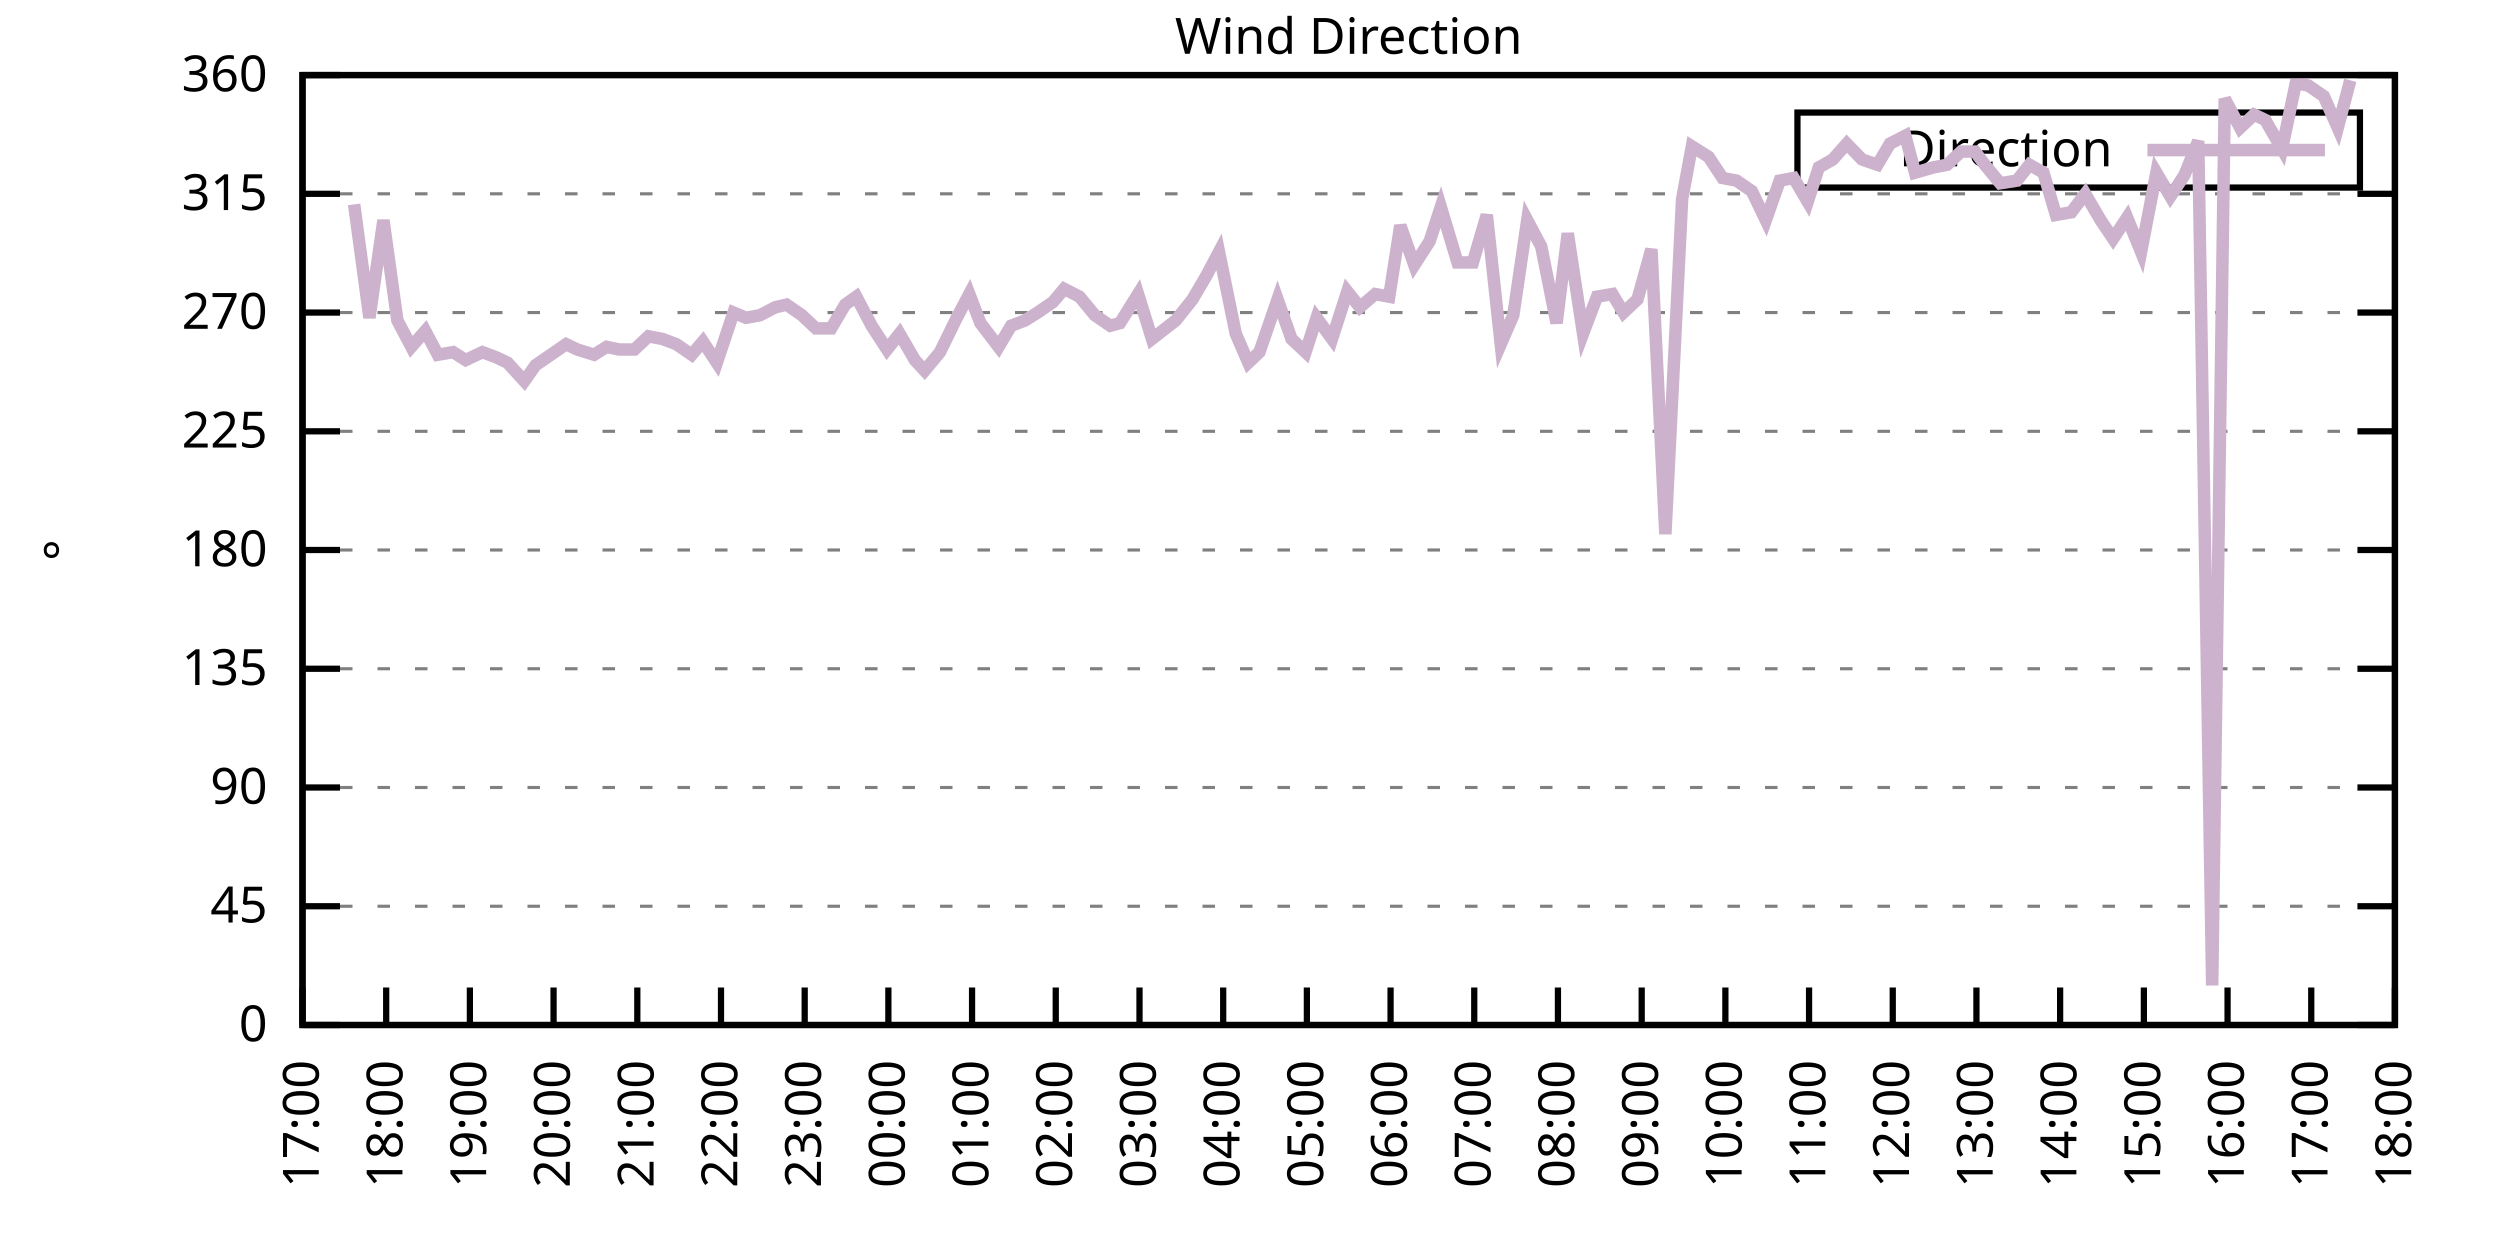
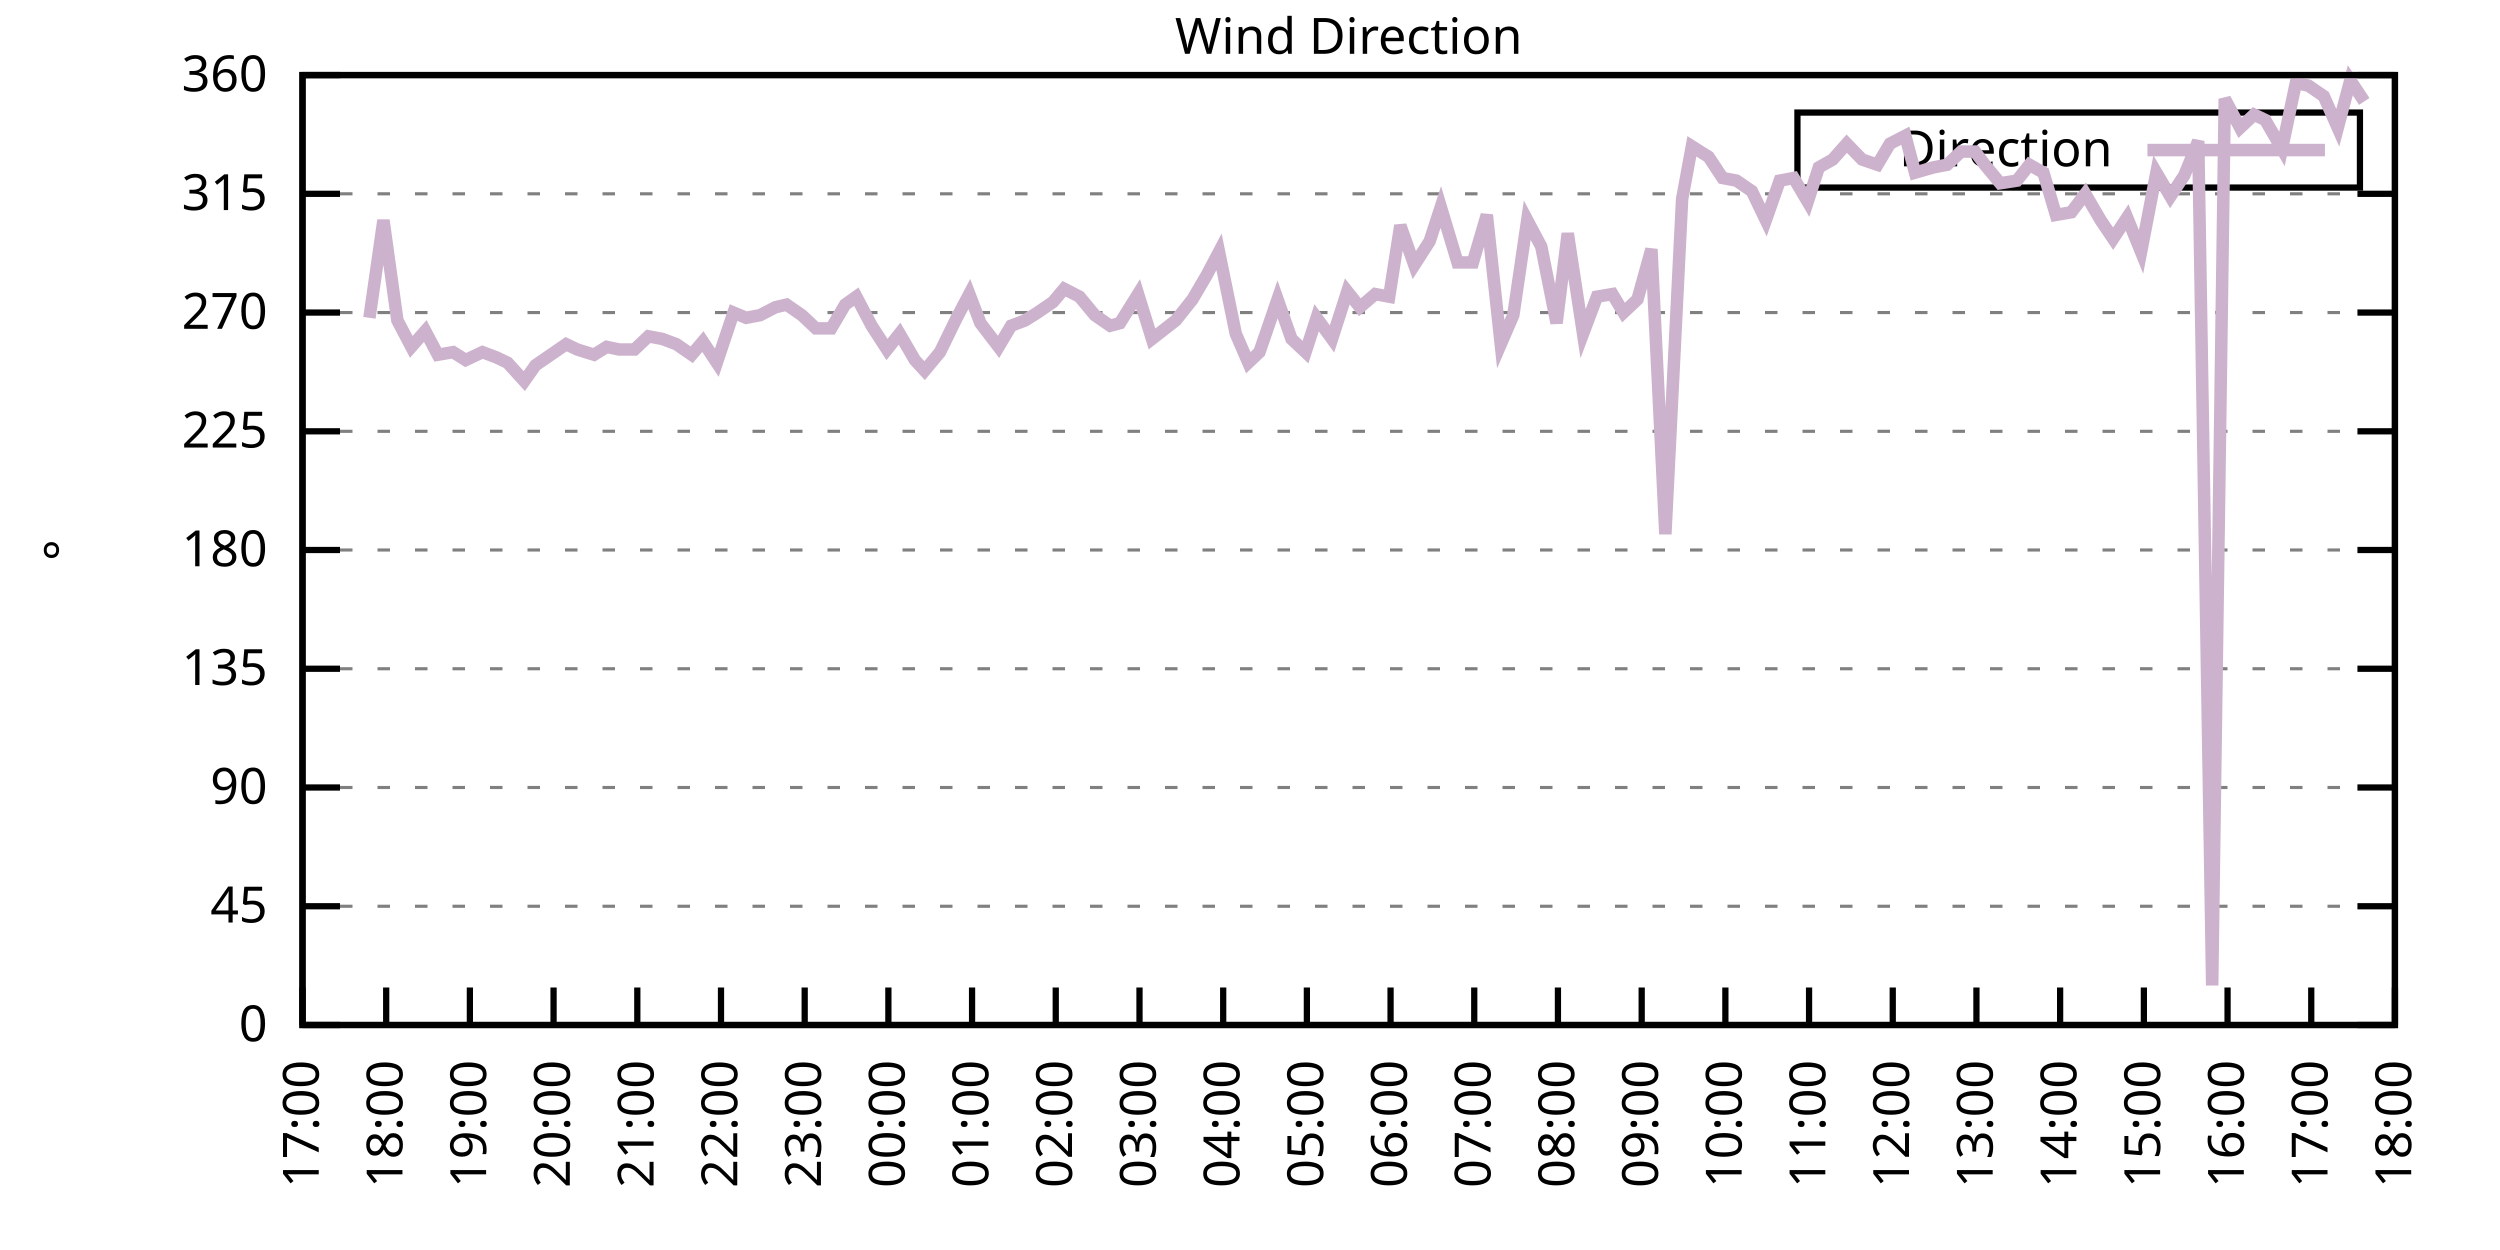
<svg xmlns="http://www.w3.org/2000/svg" xmlns:xlink="http://www.w3.org/1999/xlink" width="400" height="200" viewBox="0 0 400 200">
  <g id="gnuplot_canvas">
    <rect x="0" y="0" width="400" height="200" fill="none" />
    <defs>
      <circle id="gpDot" r="0.5" stroke-width="0.5" stroke="currentColor" />
      <path id="gpPt0" stroke-width="0.333" stroke="currentColor" d="M-1,0 h2 M0,-1 v2" />
      <path id="gpPt1" stroke-width="0.333" stroke="currentColor" d="M-1,-1 L1,1 M1,-1 L-1,1" />
      <path id="gpPt2" stroke-width="0.333" stroke="currentColor" d="M-1,0 L1,0 M0,-1 L0,1 M-1,-1 L1,1 M-1,1 L1,-1" />
      <rect id="gpPt3" stroke-width="0.333" stroke="currentColor" x="-1" y="-1" width="2" height="2" />
      <rect id="gpPt4" stroke-width="0.333" stroke="currentColor" fill="currentColor" x="-1" y="-1" width="2" height="2" />
      <circle id="gpPt5" stroke-width="0.333" stroke="currentColor" cx="0" cy="0" r="1" />
      <use xlink:href="#gpPt5" id="gpPt6" fill="currentColor" stroke="none" />
      <path id="gpPt7" stroke-width="0.333" stroke="currentColor" d="M0,-1.33 L-1.33,0.67 L1.33,0.67 z" />
      <use xlink:href="#gpPt7" id="gpPt8" fill="currentColor" stroke="none" />
      <use xlink:href="#gpPt7" id="gpPt9" stroke="currentColor" transform="rotate(180)" />
      <use xlink:href="#gpPt9" id="gpPt10" fill="currentColor" stroke="none" />
      <use xlink:href="#gpPt3" id="gpPt11" stroke="currentColor" transform="rotate(45)" />
      <use xlink:href="#gpPt11" id="gpPt12" fill="currentColor" stroke="none" />
      <path id="gpPt13" stroke-width="0.333" stroke="currentColor" d="M0,1.330 L1.265,0.411 L0.782,-1.067 L-0.782,-1.076 L-1.265,0.411 z" />
      <use xlink:href="#gpPt13" id="gpPt14" fill="currentColor" stroke="none" />
      <filter id="textbox" filterUnits="objectBoundingBox" x="0" y="0" height="1" width="1">
        <feFlood flood-color="white" flood-opacity="1" result="bgnd" />
        <feComposite in="SourceGraphic" in2="bgnd" operator="atop" />
      </filter>
      <filter id="greybox" filterUnits="objectBoundingBox" x="0" y="0" height="1" width="1">
        <feFlood flood-color="lightgrey" flood-opacity="1" result="grey" />
        <feComposite in="SourceGraphic" in2="grey" operator="atop" />
      </filter>
    </defs>
    <g fill="none" color="white" stroke="currentColor" stroke-width="1.00" stroke-linecap="butt" stroke-linejoin="miter">
</g>
    <g fill="none" color="black" stroke="currentColor" stroke-width="1.00" stroke-linecap="butt" stroke-linejoin="miter">
      <g stroke="none" shape-rendering="crispEdges">
        <polygon fill="rgb(255, 255, 255)" points="48.40,164.00 383.18,164.00 383.18,12.02 48.40,12.02 " />
      </g>
    </g>
    <g fill="none" color="black" stroke="currentColor" stroke-width="1.00" stroke-linecap="butt" stroke-linejoin="miter">
</g>
    <g fill="none" color="black" stroke="black" stroke-width="0.50" stroke-linecap="butt" stroke-linejoin="miter">
</g>
    <g fill="none" color="gray" stroke="currentColor" stroke-width="0.50" stroke-linecap="butt" stroke-linejoin="miter">
      <path stroke="gray" stroke-dasharray="2,4" class="gridline" d="M48.40,164.00 L383.19,164.00  " />
    </g>
    <g fill="none" color="gray" stroke="gray" stroke-width="1.00" stroke-linecap="butt" stroke-linejoin="miter">
</g>
    <g fill="none" color="black" stroke="currentColor" stroke-width="1.00" stroke-linecap="butt" stroke-linejoin="miter">
      <path stroke="black" d="M48.40,164.00 L54.40,164.00 M383.19,164.00 L377.19,164.00  " />
      <g transform="translate(42.80,166.60)" stroke="none" fill="black" font-family="Sans" font-size="8.00" text-anchor="end">
        <text>
          <tspan font-family="Sans"> 0</tspan>
        </text>
      </g>
    </g>
    <g fill="none" color="black" stroke="currentColor" stroke-width="1.00" stroke-linecap="butt" stroke-linejoin="miter">
</g>
    <g fill="none" color="black" stroke="black" stroke-width="0.50" stroke-linecap="butt" stroke-linejoin="miter">
</g>
    <g fill="none" color="gray" stroke="currentColor" stroke-width="0.50" stroke-linecap="butt" stroke-linejoin="miter">
      <path stroke="gray" stroke-dasharray="2,4" class="gridline" d="M48.40,145.00 L383.19,145.00  " />
    </g>
    <g fill="none" color="gray" stroke="gray" stroke-width="1.00" stroke-linecap="butt" stroke-linejoin="miter">
</g>
    <g fill="none" color="black" stroke="currentColor" stroke-width="1.00" stroke-linecap="butt" stroke-linejoin="miter">
      <path stroke="black" d="M48.40,145.00 L54.40,145.00 M383.19,145.00 L377.19,145.00  " />
      <g transform="translate(42.80,147.60)" stroke="none" fill="black" font-family="Sans" font-size="8.00" text-anchor="end">
        <text>
          <tspan font-family="Sans"> 45</tspan>
        </text>
      </g>
    </g>
    <g fill="none" color="black" stroke="currentColor" stroke-width="1.00" stroke-linecap="butt" stroke-linejoin="miter">
</g>
    <g fill="none" color="black" stroke="black" stroke-width="0.50" stroke-linecap="butt" stroke-linejoin="miter">
</g>
    <g fill="none" color="gray" stroke="currentColor" stroke-width="0.50" stroke-linecap="butt" stroke-linejoin="miter">
      <path stroke="gray" stroke-dasharray="2,4" class="gridline" d="M48.40,126.00 L383.19,126.00  " />
    </g>
    <g fill="none" color="gray" stroke="gray" stroke-width="1.00" stroke-linecap="butt" stroke-linejoin="miter">
</g>
    <g fill="none" color="black" stroke="currentColor" stroke-width="1.00" stroke-linecap="butt" stroke-linejoin="miter">
      <path stroke="black" d="M48.40,126.00 L54.40,126.00 M383.19,126.00 L377.19,126.00  " />
      <g transform="translate(42.80,128.60)" stroke="none" fill="black" font-family="Sans" font-size="8.00" text-anchor="end">
        <text>
          <tspan font-family="Sans"> 90</tspan>
        </text>
      </g>
    </g>
    <g fill="none" color="black" stroke="currentColor" stroke-width="1.00" stroke-linecap="butt" stroke-linejoin="miter">
</g>
    <g fill="none" color="black" stroke="black" stroke-width="0.50" stroke-linecap="butt" stroke-linejoin="miter">
</g>
    <g fill="none" color="gray" stroke="currentColor" stroke-width="0.50" stroke-linecap="butt" stroke-linejoin="miter">
      <path stroke="gray" stroke-dasharray="2,4" class="gridline" d="M48.40,107.00 L383.19,107.00  " />
    </g>
    <g fill="none" color="gray" stroke="gray" stroke-width="1.00" stroke-linecap="butt" stroke-linejoin="miter">
</g>
    <g fill="none" color="black" stroke="currentColor" stroke-width="1.00" stroke-linecap="butt" stroke-linejoin="miter">
      <path stroke="black" d="M48.40,107.00 L54.40,107.00 M383.19,107.00 L377.19,107.00  " />
      <g transform="translate(42.80,109.60)" stroke="none" fill="black" font-family="Sans" font-size="8.00" text-anchor="end">
        <text>
          <tspan font-family="Sans"> 135</tspan>
        </text>
      </g>
    </g>
    <g fill="none" color="black" stroke="currentColor" stroke-width="1.00" stroke-linecap="butt" stroke-linejoin="miter">
</g>
    <g fill="none" color="black" stroke="black" stroke-width="0.50" stroke-linecap="butt" stroke-linejoin="miter">
</g>
    <g fill="none" color="gray" stroke="currentColor" stroke-width="0.50" stroke-linecap="butt" stroke-linejoin="miter">
      <path stroke="gray" stroke-dasharray="2,4" class="gridline" d="M48.40,88.00 L383.19,88.00  " />
    </g>
    <g fill="none" color="gray" stroke="gray" stroke-width="1.00" stroke-linecap="butt" stroke-linejoin="miter">
</g>
    <g fill="none" color="black" stroke="currentColor" stroke-width="1.00" stroke-linecap="butt" stroke-linejoin="miter">
      <path stroke="black" d="M48.40,88.00 L54.40,88.00 M383.19,88.00 L377.19,88.00  " />
      <g transform="translate(42.80,90.60)" stroke="none" fill="black" font-family="Sans" font-size="8.00" text-anchor="end">
        <text>
          <tspan font-family="Sans"> 180</tspan>
        </text>
      </g>
    </g>
    <g fill="none" color="black" stroke="currentColor" stroke-width="1.00" stroke-linecap="butt" stroke-linejoin="miter">
</g>
    <g fill="none" color="black" stroke="black" stroke-width="0.50" stroke-linecap="butt" stroke-linejoin="miter">
</g>
    <g fill="none" color="gray" stroke="currentColor" stroke-width="0.50" stroke-linecap="butt" stroke-linejoin="miter">
      <path stroke="gray" stroke-dasharray="2,4" class="gridline" d="M48.40,69.01 L383.19,69.01  " />
    </g>
    <g fill="none" color="gray" stroke="gray" stroke-width="1.00" stroke-linecap="butt" stroke-linejoin="miter">
</g>
    <g fill="none" color="black" stroke="currentColor" stroke-width="1.00" stroke-linecap="butt" stroke-linejoin="miter">
      <path stroke="black" d="M48.40,69.01 L54.40,69.01 M383.19,69.01 L377.19,69.01  " />
      <g transform="translate(42.80,71.61)" stroke="none" fill="black" font-family="Sans" font-size="8.00" text-anchor="end">
        <text>
          <tspan font-family="Sans"> 225</tspan>
        </text>
      </g>
    </g>
    <g fill="none" color="black" stroke="currentColor" stroke-width="1.00" stroke-linecap="butt" stroke-linejoin="miter">
</g>
    <g fill="none" color="black" stroke="black" stroke-width="0.50" stroke-linecap="butt" stroke-linejoin="miter">
</g>
    <g fill="none" color="gray" stroke="currentColor" stroke-width="0.50" stroke-linecap="butt" stroke-linejoin="miter">
      <path stroke="gray" stroke-dasharray="2,4" class="gridline" d="M48.40,50.01 L383.19,50.01  " />
    </g>
    <g fill="none" color="gray" stroke="gray" stroke-width="1.00" stroke-linecap="butt" stroke-linejoin="miter">
</g>
    <g fill="none" color="black" stroke="currentColor" stroke-width="1.00" stroke-linecap="butt" stroke-linejoin="miter">
      <path stroke="black" d="M48.40,50.01 L54.40,50.01 M383.19,50.01 L377.19,50.01  " />
      <g transform="translate(42.80,52.61)" stroke="none" fill="black" font-family="Sans" font-size="8.00" text-anchor="end">
        <text>
          <tspan font-family="Sans"> 270</tspan>
        </text>
      </g>
    </g>
    <g fill="none" color="black" stroke="currentColor" stroke-width="1.00" stroke-linecap="butt" stroke-linejoin="miter">
</g>
    <g fill="none" color="black" stroke="black" stroke-width="0.50" stroke-linecap="butt" stroke-linejoin="miter">
</g>
    <g fill="none" color="gray" stroke="currentColor" stroke-width="0.50" stroke-linecap="butt" stroke-linejoin="miter">
      <path stroke="gray" stroke-dasharray="2,4" class="gridline" d="M48.40,31.01 L383.19,31.01  " />
    </g>
    <g fill="none" color="gray" stroke="gray" stroke-width="1.00" stroke-linecap="butt" stroke-linejoin="miter">
</g>
    <g fill="none" color="black" stroke="currentColor" stroke-width="1.00" stroke-linecap="butt" stroke-linejoin="miter">
      <path stroke="black" d="M48.40,31.01 L54.40,31.01 M383.19,31.01 L377.19,31.01  " />
      <g transform="translate(42.80,33.61)" stroke="none" fill="black" font-family="Sans" font-size="8.00" text-anchor="end">
        <text>
          <tspan font-family="Sans"> 315</tspan>
        </text>
      </g>
    </g>
    <g fill="none" color="black" stroke="currentColor" stroke-width="1.00" stroke-linecap="butt" stroke-linejoin="miter">
</g>
    <g fill="none" color="black" stroke="black" stroke-width="0.50" stroke-linecap="butt" stroke-linejoin="miter">
</g>
    <g fill="none" color="gray" stroke="currentColor" stroke-width="0.50" stroke-linecap="butt" stroke-linejoin="miter">
      <path stroke="gray" stroke-dasharray="2,4" class="gridline" d="M48.40,12.01 L383.19,12.01  " />
    </g>
    <g fill="none" color="gray" stroke="gray" stroke-width="1.00" stroke-linecap="butt" stroke-linejoin="miter">
</g>
    <g fill="none" color="black" stroke="currentColor" stroke-width="1.00" stroke-linecap="butt" stroke-linejoin="miter">
      <path stroke="black" d="M48.40,12.01 L54.40,12.01 M383.19,12.01 L377.19,12.01  " />
      <g transform="translate(42.80,14.61)" stroke="none" fill="black" font-family="Sans" font-size="8.00" text-anchor="end">
        <text>
          <tspan font-family="Sans"> 360</tspan>
        </text>
      </g>
    </g>
    <g fill="none" color="black" stroke="currentColor" stroke-width="1.00" stroke-linecap="butt" stroke-linejoin="miter">
      <path stroke="black" d="M48.40,164.00 L48.40,158.00  " />
      <g transform="translate(51.00,169.60) rotate(270.00)" stroke="none" fill="black" font-family="Sans" font-size="8.00" text-anchor="end">
        <text>
          <tspan font-family="Sans">17:00</tspan>
        </text>
      </g>
    </g>
    <g fill="none" color="black" stroke="currentColor" stroke-width="1.00" stroke-linecap="butt" stroke-linejoin="miter">
      <path stroke="black" d="M61.79,164.00 L61.79,158.00  " />
      <g transform="translate(64.39,169.60) rotate(270.00)" stroke="none" fill="black" font-family="Sans" font-size="8.00" text-anchor="end">
        <text>
          <tspan font-family="Sans">18:00</tspan>
        </text>
      </g>
    </g>
    <g fill="none" color="black" stroke="currentColor" stroke-width="1.00" stroke-linecap="butt" stroke-linejoin="miter">
      <path stroke="black" d="M75.18,164.00 L75.18,158.00  " />
      <g transform="translate(77.78,169.60) rotate(270.00)" stroke="none" fill="black" font-family="Sans" font-size="8.00" text-anchor="end">
        <text>
          <tspan font-family="Sans">19:00</tspan>
        </text>
      </g>
    </g>
    <g fill="none" color="black" stroke="currentColor" stroke-width="1.00" stroke-linecap="butt" stroke-linejoin="miter">
      <path stroke="black" d="M88.57,164.00 L88.57,158.00  " />
      <g transform="translate(91.17,169.60) rotate(270.00)" stroke="none" fill="black" font-family="Sans" font-size="8.00" text-anchor="end">
        <text>
          <tspan font-family="Sans">20:00</tspan>
        </text>
      </g>
    </g>
    <g fill="none" color="black" stroke="currentColor" stroke-width="1.00" stroke-linecap="butt" stroke-linejoin="miter">
      <path stroke="black" d="M101.97,164.00 L101.97,158.00  " />
      <g transform="translate(104.57,169.60) rotate(270.00)" stroke="none" fill="black" font-family="Sans" font-size="8.00" text-anchor="end">
        <text>
          <tspan font-family="Sans">21:00</tspan>
        </text>
      </g>
    </g>
    <g fill="none" color="black" stroke="currentColor" stroke-width="1.00" stroke-linecap="butt" stroke-linejoin="miter">
      <path stroke="black" d="M115.36,164.00 L115.36,158.00  " />
      <g transform="translate(117.96,169.60) rotate(270.00)" stroke="none" fill="black" font-family="Sans" font-size="8.00" text-anchor="end">
        <text>
          <tspan font-family="Sans">22:00</tspan>
        </text>
      </g>
    </g>
    <g fill="none" color="black" stroke="currentColor" stroke-width="1.00" stroke-linecap="butt" stroke-linejoin="miter">
      <path stroke="black" d="M128.75,164.00 L128.75,158.00  " />
      <g transform="translate(131.35,169.60) rotate(270.00)" stroke="none" fill="black" font-family="Sans" font-size="8.00" text-anchor="end">
        <text>
          <tspan font-family="Sans">23:00</tspan>
        </text>
      </g>
    </g>
    <g fill="none" color="black" stroke="currentColor" stroke-width="1.00" stroke-linecap="butt" stroke-linejoin="miter">
      <path stroke="black" d="M142.14,164.00 L142.14,158.00  " />
      <g transform="translate(144.74,169.60) rotate(270.00)" stroke="none" fill="black" font-family="Sans" font-size="8.00" text-anchor="end">
        <text>
          <tspan font-family="Sans">00:00</tspan>
        </text>
      </g>
    </g>
    <g fill="none" color="black" stroke="currentColor" stroke-width="1.00" stroke-linecap="butt" stroke-linejoin="miter">
      <path stroke="black" d="M155.53,164.00 L155.53,158.00  " />
      <g transform="translate(158.13,169.60) rotate(270.00)" stroke="none" fill="black" font-family="Sans" font-size="8.00" text-anchor="end">
        <text>
          <tspan font-family="Sans">01:00</tspan>
        </text>
      </g>
    </g>
    <g fill="none" color="black" stroke="currentColor" stroke-width="1.00" stroke-linecap="butt" stroke-linejoin="miter">
      <path stroke="black" d="M168.92,164.00 L168.92,158.00  " />
      <g transform="translate(171.52,169.60) rotate(270.00)" stroke="none" fill="black" font-family="Sans" font-size="8.00" text-anchor="end">
        <text>
          <tspan font-family="Sans">02:00</tspan>
        </text>
      </g>
    </g>
    <g fill="none" color="black" stroke="currentColor" stroke-width="1.00" stroke-linecap="butt" stroke-linejoin="miter">
      <path stroke="black" d="M182.32,164.00 L182.32,158.00  " />
      <g transform="translate(184.92,169.60) rotate(270.00)" stroke="none" fill="black" font-family="Sans" font-size="8.00" text-anchor="end">
        <text>
          <tspan font-family="Sans">03:00</tspan>
        </text>
      </g>
    </g>
    <g fill="none" color="black" stroke="currentColor" stroke-width="1.00" stroke-linecap="butt" stroke-linejoin="miter">
      <path stroke="black" d="M195.71,164.00 L195.71,158.00  " />
      <g transform="translate(198.31,169.60) rotate(270.00)" stroke="none" fill="black" font-family="Sans" font-size="8.00" text-anchor="end">
        <text>
          <tspan font-family="Sans">04:00</tspan>
        </text>
      </g>
    </g>
    <g fill="none" color="black" stroke="currentColor" stroke-width="1.00" stroke-linecap="butt" stroke-linejoin="miter">
      <path stroke="black" d="M209.10,164.00 L209.10,158.00  " />
      <g transform="translate(211.70,169.60) rotate(270.00)" stroke="none" fill="black" font-family="Sans" font-size="8.00" text-anchor="end">
        <text>
          <tspan font-family="Sans">05:00</tspan>
        </text>
      </g>
    </g>
    <g fill="none" color="black" stroke="currentColor" stroke-width="1.00" stroke-linecap="butt" stroke-linejoin="miter">
      <path stroke="black" d="M222.49,164.00 L222.49,158.00  " />
      <g transform="translate(225.09,169.60) rotate(270.00)" stroke="none" fill="black" font-family="Sans" font-size="8.00" text-anchor="end">
        <text>
          <tspan font-family="Sans">06:00</tspan>
        </text>
      </g>
    </g>
    <g fill="none" color="black" stroke="currentColor" stroke-width="1.00" stroke-linecap="butt" stroke-linejoin="miter">
      <path stroke="black" d="M235.88,164.00 L235.88,158.00  " />
      <g transform="translate(238.48,169.60) rotate(270.00)" stroke="none" fill="black" font-family="Sans" font-size="8.00" text-anchor="end">
        <text>
          <tspan font-family="Sans">07:00</tspan>
        </text>
      </g>
    </g>
    <g fill="none" color="black" stroke="currentColor" stroke-width="1.00" stroke-linecap="butt" stroke-linejoin="miter">
      <path stroke="black" d="M249.27,164.00 L249.27,158.00  " />
      <g transform="translate(251.87,169.60) rotate(270.00)" stroke="none" fill="black" font-family="Sans" font-size="8.00" text-anchor="end">
        <text>
          <tspan font-family="Sans">08:00</tspan>
        </text>
      </g>
    </g>
    <g fill="none" color="black" stroke="currentColor" stroke-width="1.00" stroke-linecap="butt" stroke-linejoin="miter">
      <path stroke="black" d="M262.67,164.00 L262.67,158.00  " />
      <g transform="translate(265.27,169.60) rotate(270.00)" stroke="none" fill="black" font-family="Sans" font-size="8.00" text-anchor="end">
        <text>
          <tspan font-family="Sans">09:00</tspan>
        </text>
      </g>
    </g>
    <g fill="none" color="black" stroke="currentColor" stroke-width="1.00" stroke-linecap="butt" stroke-linejoin="miter">
      <path stroke="black" d="M276.06,164.00 L276.06,158.00  " />
      <g transform="translate(278.66,169.60) rotate(270.00)" stroke="none" fill="black" font-family="Sans" font-size="8.00" text-anchor="end">
        <text>
          <tspan font-family="Sans">10:00</tspan>
        </text>
      </g>
    </g>
    <g fill="none" color="black" stroke="currentColor" stroke-width="1.00" stroke-linecap="butt" stroke-linejoin="miter">
      <path stroke="black" d="M289.45,164.00 L289.45,158.00  " />
      <g transform="translate(292.05,169.60) rotate(270.00)" stroke="none" fill="black" font-family="Sans" font-size="8.00" text-anchor="end">
        <text>
          <tspan font-family="Sans">11:00</tspan>
        </text>
      </g>
    </g>
    <g fill="none" color="black" stroke="currentColor" stroke-width="1.00" stroke-linecap="butt" stroke-linejoin="miter">
      <path stroke="black" d="M302.84,164.00 L302.84,158.00  " />
      <g transform="translate(305.44,169.60) rotate(270.00)" stroke="none" fill="black" font-family="Sans" font-size="8.00" text-anchor="end">
        <text>
          <tspan font-family="Sans">12:00</tspan>
        </text>
      </g>
    </g>
    <g fill="none" color="black" stroke="currentColor" stroke-width="1.00" stroke-linecap="butt" stroke-linejoin="miter">
      <path stroke="black" d="M316.23,164.00 L316.23,158.00  " />
      <g transform="translate(318.83,169.60) rotate(270.00)" stroke="none" fill="black" font-family="Sans" font-size="8.00" text-anchor="end">
        <text>
          <tspan font-family="Sans">13:00</tspan>
        </text>
      </g>
    </g>
    <g fill="none" color="black" stroke="currentColor" stroke-width="1.00" stroke-linecap="butt" stroke-linejoin="miter">
      <path stroke="black" d="M329.62,164.00 L329.62,158.00  " />
      <g transform="translate(332.22,169.60) rotate(270.00)" stroke="none" fill="black" font-family="Sans" font-size="8.00" text-anchor="end">
        <text>
          <tspan font-family="Sans">14:00</tspan>
        </text>
      </g>
    </g>
    <g fill="none" color="black" stroke="currentColor" stroke-width="1.00" stroke-linecap="butt" stroke-linejoin="miter">
      <path stroke="black" d="M343.02,164.00 L343.02,158.00  " />
      <g transform="translate(345.62,169.60) rotate(270.00)" stroke="none" fill="black" font-family="Sans" font-size="8.00" text-anchor="end">
        <text>
          <tspan font-family="Sans">15:00</tspan>
        </text>
      </g>
    </g>
    <g fill="none" color="black" stroke="currentColor" stroke-width="1.00" stroke-linecap="butt" stroke-linejoin="miter">
      <path stroke="black" d="M356.41,164.00 L356.41,158.00  " />
      <g transform="translate(359.01,169.60) rotate(270.00)" stroke="none" fill="black" font-family="Sans" font-size="8.00" text-anchor="end">
        <text>
          <tspan font-family="Sans">16:00</tspan>
        </text>
      </g>
    </g>
    <g fill="none" color="black" stroke="currentColor" stroke-width="1.00" stroke-linecap="butt" stroke-linejoin="miter">
      <path stroke="black" d="M369.80,164.00 L369.80,158.00  " />
      <g transform="translate(372.40,169.60) rotate(270.00)" stroke="none" fill="black" font-family="Sans" font-size="8.00" text-anchor="end">
        <text>
          <tspan font-family="Sans">17:00</tspan>
        </text>
      </g>
    </g>
    <g fill="none" color="black" stroke="currentColor" stroke-width="1.00" stroke-linecap="butt" stroke-linejoin="miter">
      <path stroke="black" d="M383.19,164.00 L383.19,158.00  " />
      <g transform="translate(385.79,169.60) rotate(270.00)" stroke="none" fill="black" font-family="Sans" font-size="8.00" text-anchor="end">
        <text>
          <tspan font-family="Sans">18:00</tspan>
        </text>
      </g>
    </g>
    <g fill="none" color="black" stroke="currentColor" stroke-width="1.00" stroke-linecap="butt" stroke-linejoin="miter">
</g>
    <g fill="none" color="black" stroke="currentColor" stroke-width="1.00" stroke-linecap="butt" stroke-linejoin="miter">
      <path stroke="black" d="M48.40,12.01 L48.40,164.00 L383.19,164.00 L383.19,12.01 L48.40,12.01 Z  " />
    </g>
    <g fill="none" color="black" stroke="currentColor" stroke-width="1.00" stroke-linecap="butt" stroke-linejoin="miter">
</g>
    <g fill="none" color="black" stroke="currentColor" stroke-width="1.00" stroke-linecap="butt" stroke-linejoin="miter">
      <path stroke="black" d="M287.59,30.01 L287.59,18.01 L377.59,18.01 L377.59,30.01 L287.59,30.01 Z  " />
    </g>
    <g id="Wind_direction_plot_1">
      <g fill="none" color="white" stroke="black" stroke-width="2.00" stroke-linecap="butt" stroke-linejoin="miter">
</g>
      <g fill="none" color="black" stroke="currentColor" stroke-width="2.00" stroke-linecap="butt" stroke-linejoin="miter">
        <g transform="translate(337.99,26.61)" stroke="none" fill="black" font-family="Sans" font-size="8.00" text-anchor="end">
          <text>
            <tspan font-family="Sans">Direction</tspan>
          </text>
        </g>
      </g>
      <g fill="none" color="black" stroke="currentColor" stroke-width="2.00" stroke-linecap="butt" stroke-linejoin="miter">
-         <path stroke="rgb(204, 178, 204)" d="M343.59,24.01 L371.99,24.01 M56.66,32.70 L59.11,50.85 L61.35,35.23 L63.58,51.27 L65.81,55.50 L68.04,52.96   L70.05,56.76 L72.50,56.34 L74.51,57.61 L77.19,56.34 L79.42,57.18 L81.21,58.03 L83.89,60.98 L85.67,58.45   L88.13,56.76 L90.58,55.07 L92.37,55.92 L95.05,56.76 L97.06,55.50 L99.06,55.92 L101.52,55.92 L103.75,53.81   L105.98,54.23 L108.22,55.07 L110.67,56.76 L112.46,54.65 L114.69,58.03 L117.37,50.01 L119.38,50.85 L121.61,50.43   L124.06,49.16 L125.85,48.74 L128.30,50.43 L130.54,52.54 L132.99,52.54 L135.22,48.74 L137.01,47.47 L139.46,52.12   L141.92,55.92 L143.93,53.39 L146.38,57.61 L147.94,59.30 L150.40,56.34 L153.08,50.85 L155.09,47.05 L156.87,51.70   L159.77,55.50 L161.78,52.12 L164.01,51.27 L166.02,50.01 L168.48,48.32 L170.26,46.21 L172.72,47.47 L175.17,50.43   L177.63,52.12 L179.19,51.70 L182.09,47.05 L184.32,54.23 L188.12,51.27 L190.80,47.90 L193.03,44.10 L195.04,40.30   L197.72,53.39 L199.73,58.03 L201.51,56.34 L204.41,47.90 L206.64,54.23 L208.88,56.34 L210.66,50.85 L213.12,54.23   L215.57,46.63 L217.58,49.16 L220.04,47.05 L222.27,47.47 L224.05,36.08 L226.29,42.41 L228.74,38.61 L230.53,33.12   L233.20,41.99 L235.66,41.99 L237.89,34.39 L240.12,55.07 L242.13,50.43 L244.36,35.23 L246.60,39.45 L249.05,51.70   L250.84,37.34 L253.29,53.39 L255.52,47.47 L257.98,47.05 L259.76,50.01 L262.00,47.90 L264.23,39.87 L266.46,85.47   L269.14,31.85 L270.70,23.41 L273.38,25.10 L275.61,28.48 L277.84,28.90 L280.30,30.59 L282.53,35.23 L284.76,28.90   L286.99,28.48 L289.23,32.28 L291.01,26.79 L293.24,25.52 L295.48,22.99 L297.93,25.52 L300.39,26.36 L302.39,22.99   L304.85,21.72 L306.41,27.63 L309.31,26.79 L311.54,26.36 L313.78,24.25 L316.01,24.25 L317.57,26.36 L320.03,29.32   L322.70,28.90 L324.71,26.36 L326.95,27.63 L328.95,34.39 L331.41,33.96 L333.64,31.01 L336.10,35.23 L338.10,38.19   L340.34,34.81 L342.57,40.30 L345.02,27.63 L347.26,31.43 L349.49,28.05 L351.72,22.56 L353.95,157.67 L355.96,15.81   L358.42,20.45 L360.65,18.34 L362.43,19.19 L365.11,23.83 L367.34,13.28 L369.35,13.70 L371.81,15.39 L374.04,20.45   L376.05,12.85  " />
+         <path stroke="rgb(204, 178, 204)" d="M343.59,24.01 L371.99,24.01 M59.11,50.85 L61.35,35.23 L63.58,51.27 L65.81,55.50 L68.04,52.96 L70.05,56.76   L72.50,56.34 L74.51,57.61 L77.19,56.34 L79.42,57.18 L81.21,58.03 L83.89,60.98 L85.67,58.45 L88.13,56.76   L90.58,55.07 L92.37,55.92 L95.05,56.76 L97.06,55.50 L99.06,55.92 L101.52,55.92 L103.75,53.81 L105.98,54.23   L108.22,55.07 L110.67,56.76 L112.46,54.65 L114.69,58.03 L117.37,50.01 L119.38,50.85 L121.61,50.43 L124.06,49.16   L125.85,48.74 L128.30,50.43 L130.54,52.54 L132.99,52.54 L135.22,48.74 L137.01,47.47 L139.46,52.12 L141.92,55.92   L143.93,53.39 L146.38,57.61 L147.94,59.30 L150.40,56.34 L153.08,50.85 L155.09,47.05 L156.87,51.70 L159.77,55.50   L161.78,52.12 L164.01,51.27 L166.02,50.01 L168.48,48.32 L170.26,46.21 L172.72,47.47 L175.17,50.43 L177.63,52.12   L179.19,51.70 L182.09,47.05 L184.32,54.23 L188.12,51.27 L190.80,47.90 L193.03,44.10 L195.04,40.30 L197.72,53.39   L199.73,58.03 L201.51,56.34 L204.41,47.90 L206.64,54.23 L208.88,56.34 L210.66,50.85 L213.12,54.23 L215.57,46.63   L217.58,49.16 L220.04,47.05 L222.27,47.47 L224.05,36.08 L226.29,42.41 L228.74,38.61 L230.53,33.12 L233.20,41.99   L235.66,41.99 L237.89,34.39 L240.12,55.07 L242.13,50.43 L244.36,35.23 L246.60,39.45 L249.05,51.70 L250.84,37.34   L253.29,53.39 L255.52,47.47 L257.98,47.05 L259.76,50.01 L262.00,47.90 L264.23,39.87 L266.46,85.47 L269.14,31.85   L270.70,23.41 L273.38,25.10 L275.61,28.48 L277.84,28.90 L280.30,30.59 L282.53,35.23 L284.76,28.90 L286.99,28.48   L289.23,32.28 L291.01,26.79 L293.24,25.52 L295.48,22.99 L297.93,25.52 L300.39,26.36 L302.39,22.99 L304.85,21.72   L306.41,27.63 L309.31,26.79 L311.54,26.36 L313.78,24.25 L316.01,24.25 L317.57,26.36 L320.03,29.32 L322.70,28.90   L324.71,26.36 L326.95,27.63 L328.95,34.39 L331.41,33.96 L333.64,31.01 L336.10,35.23 L338.10,38.19 L340.34,34.81   L342.57,40.30 L345.02,27.63 L347.26,31.43 L349.49,28.05 L351.72,22.56 L353.95,157.67 L355.96,15.81 L358.42,20.45   L360.65,18.34 L362.43,19.19 L365.11,23.83 L367.34,13.28 L369.35,13.70 L371.81,15.39 L374.04,20.45 L376.05,12.85   L378.28,16.23  " />
      </g>
    </g>
    <g fill="none" color="black" stroke="currentColor" stroke-width="2.00" stroke-linecap="butt" stroke-linejoin="miter">
</g>
    <g fill="none" color="black" stroke="black" stroke-width="1.00" stroke-linecap="butt" stroke-linejoin="miter">
</g>
    <g fill="none" color="black" stroke="currentColor" stroke-width="1.00" stroke-linecap="butt" stroke-linejoin="miter">
      <path stroke="black" d="M48.40,12.01 L48.40,164.00 L383.19,164.00 L383.19,12.01 L48.40,12.01 Z  " />
      <g transform="translate(12.80,88.01) rotate(270.00)" stroke="none" fill="black" font-family="Sans" font-size="8.00" text-anchor="middle">
        <text>
          <tspan font-family="Sans">°</tspan>
        </text>
      </g>
    </g>
    <g fill="none" color="black" stroke="currentColor" stroke-width="1.00" stroke-linecap="butt" stroke-linejoin="miter">
</g>
    <g fill="none" color="black" stroke="currentColor" stroke-width="1.00" stroke-linecap="butt" stroke-linejoin="miter">
      <g transform="translate(215.79,8.61)" stroke="none" fill="black" font-family="Sans" font-size="8.00" text-anchor="middle">
        <text>
          <tspan font-family="Sans">Wind Direction</tspan>
        </text>
      </g>
    </g>
    <g fill="none" color="black" stroke="currentColor" stroke-width="1.00" stroke-linecap="butt" stroke-linejoin="miter">
</g>
  </g>
</svg>
